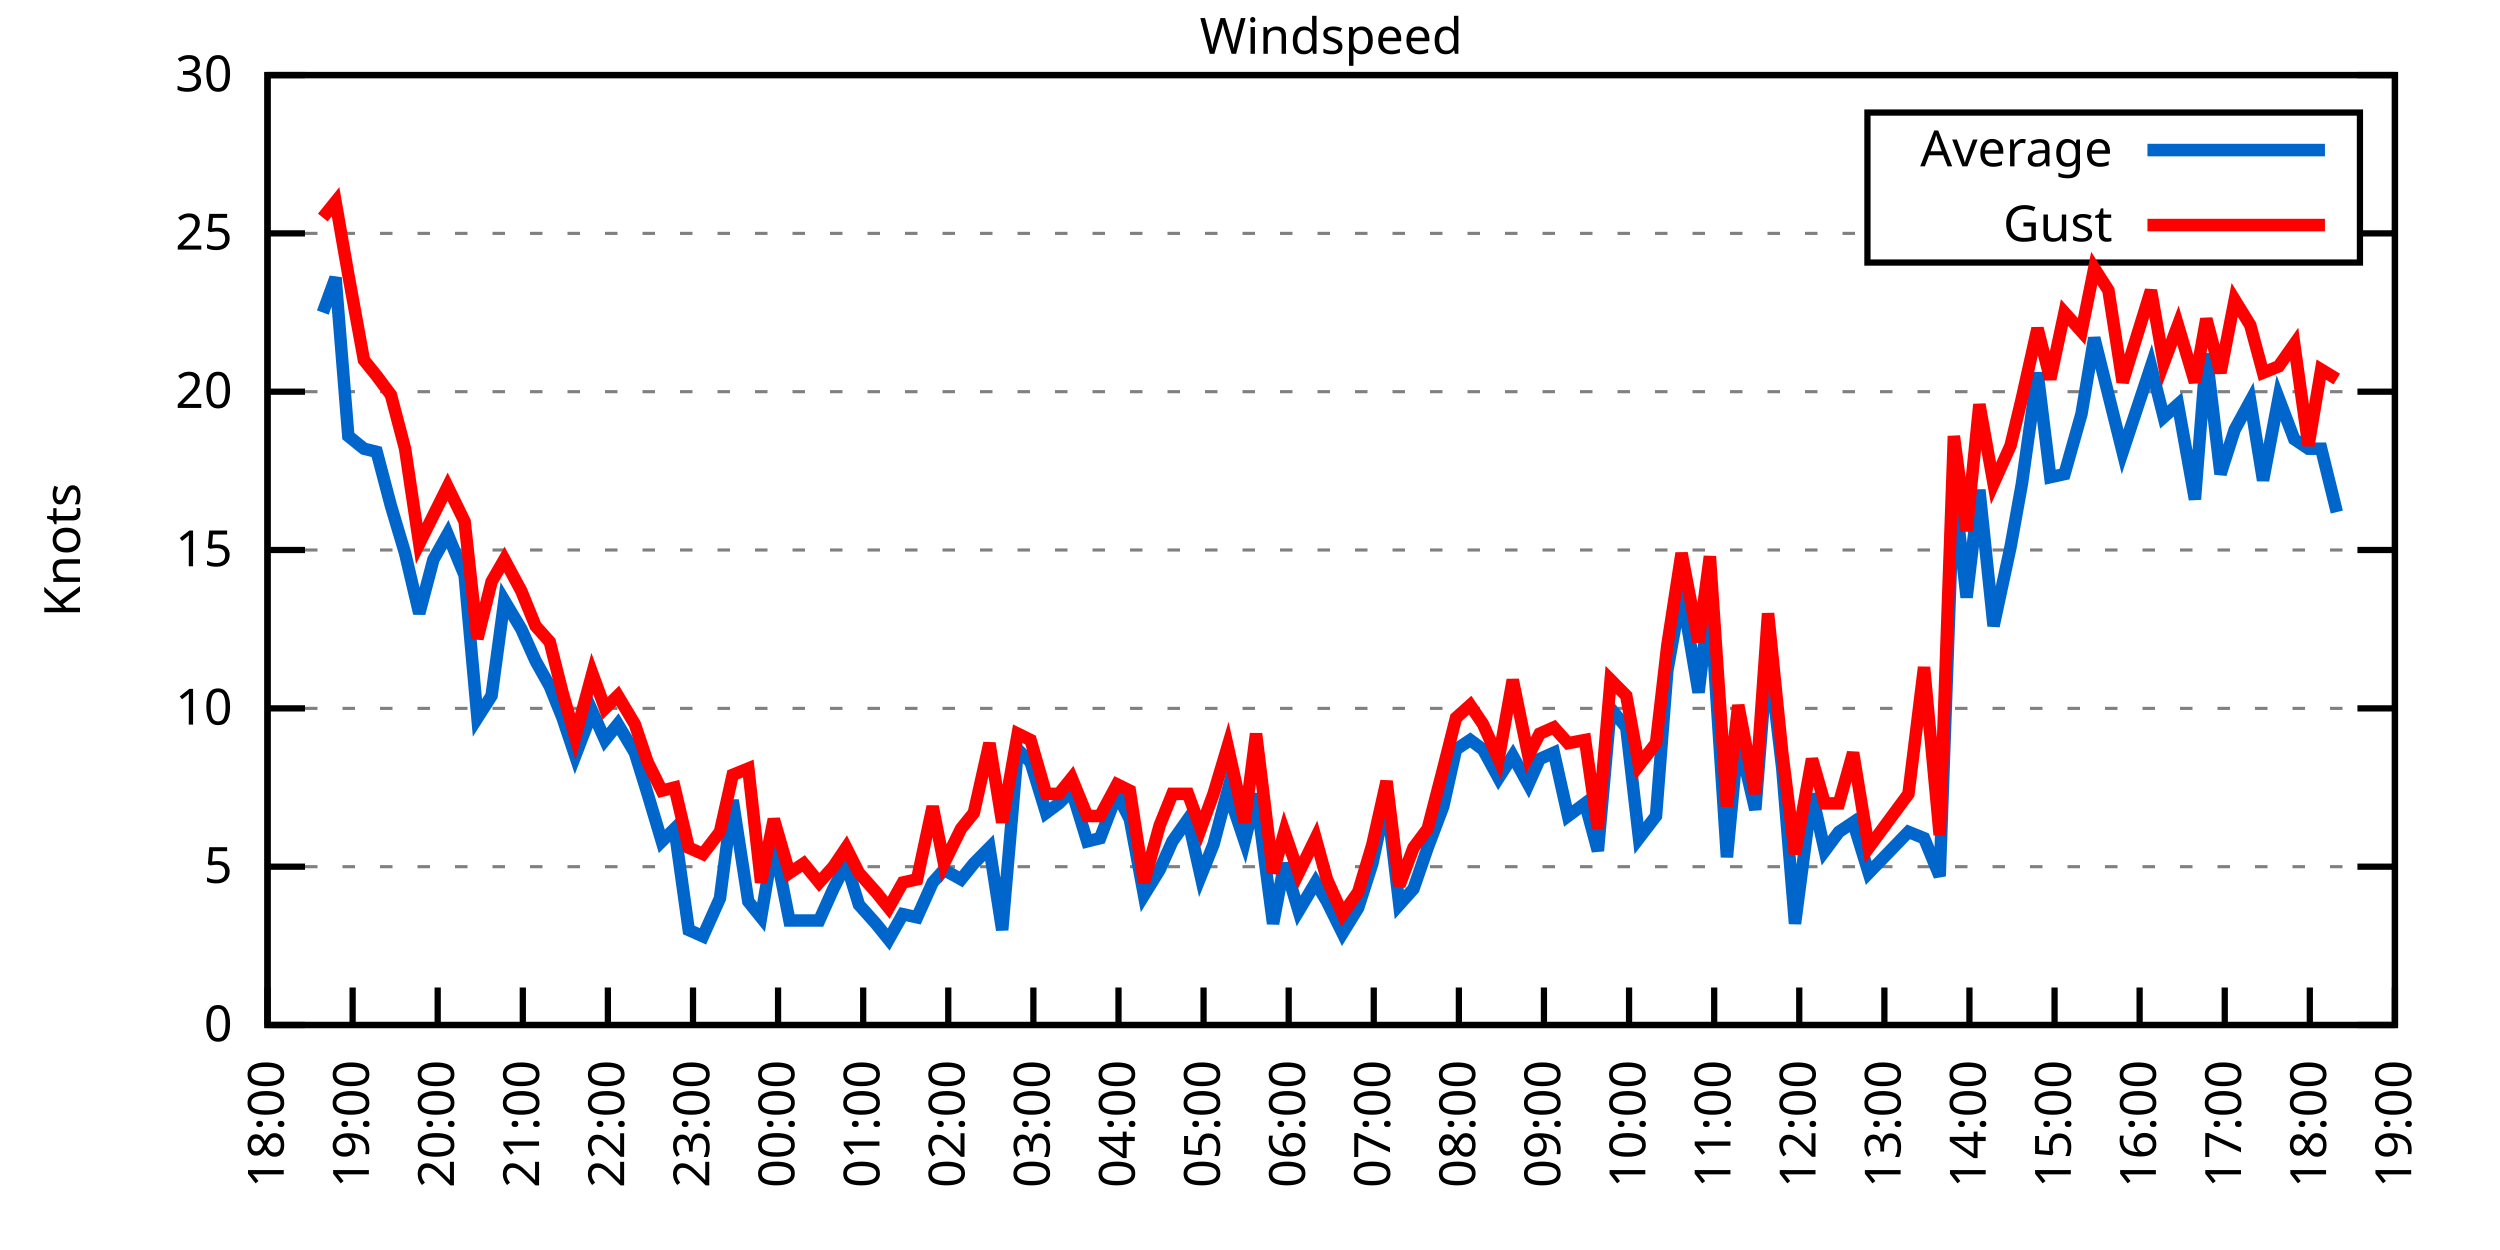
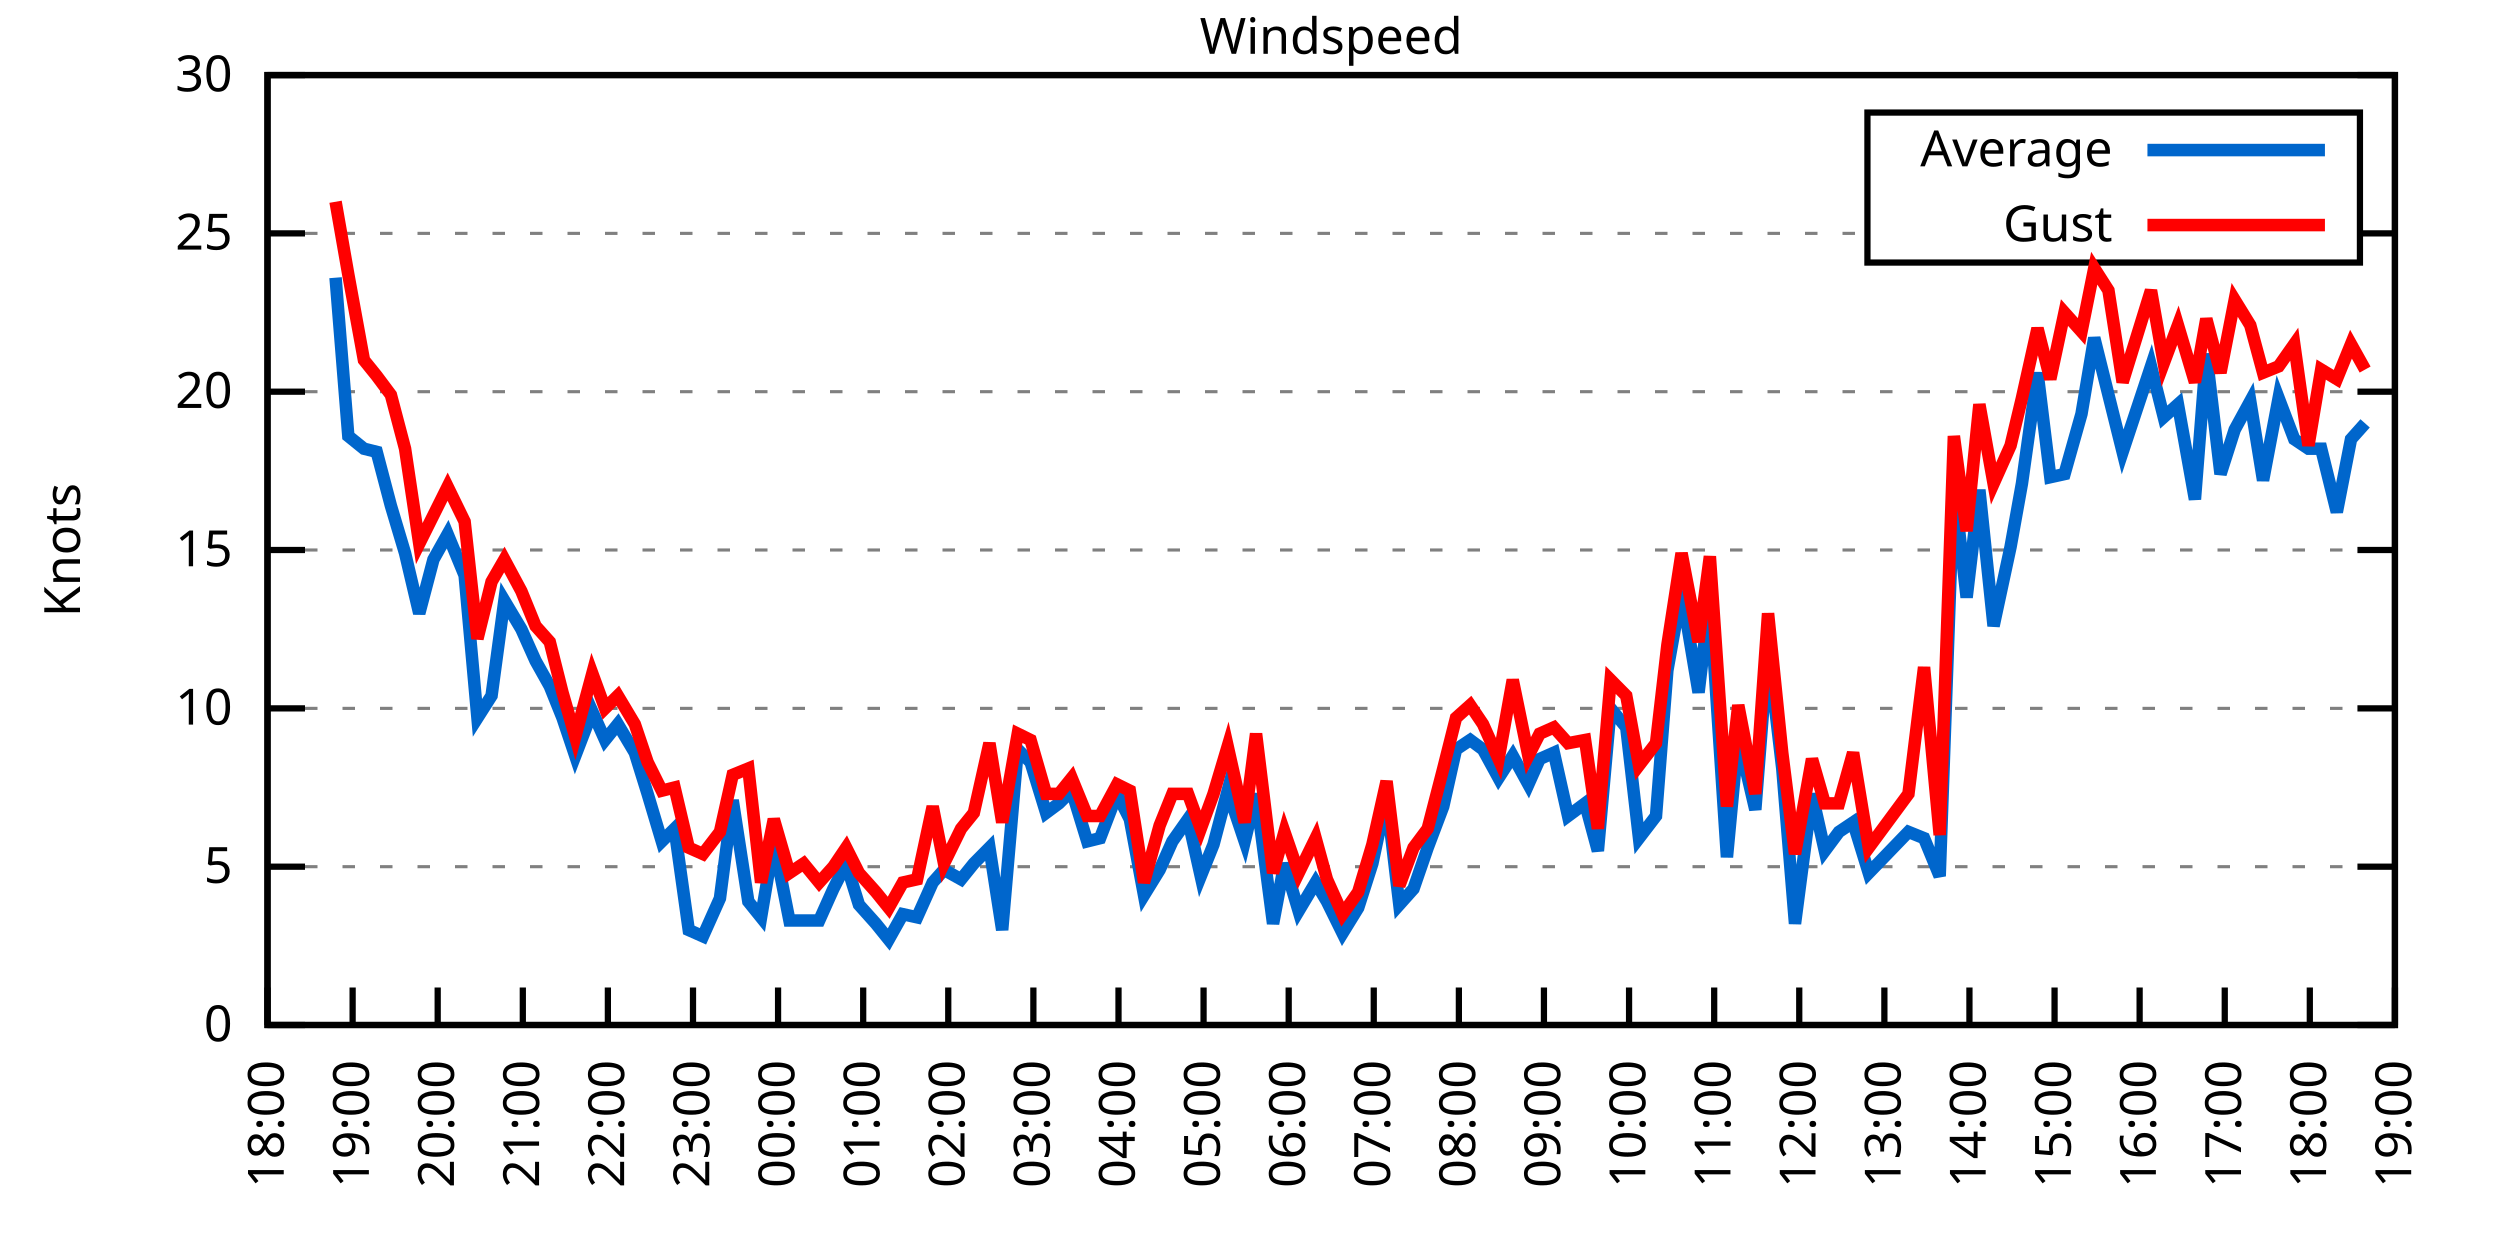
<svg xmlns="http://www.w3.org/2000/svg" xmlns:xlink="http://www.w3.org/1999/xlink" width="400" height="200" viewBox="0 0 400 200">
  <g id="gnuplot_canvas">
    <rect x="0" y="0" width="400" height="200" fill="none" />
    <defs>
      <circle id="gpDot" r="0.5" stroke-width="0.5" stroke="currentColor" />
      <path id="gpPt0" stroke-width="0.333" stroke="currentColor" d="M-1,0 h2 M0,-1 v2" />
      <path id="gpPt1" stroke-width="0.333" stroke="currentColor" d="M-1,-1 L1,1 M1,-1 L-1,1" />
      <path id="gpPt2" stroke-width="0.333" stroke="currentColor" d="M-1,0 L1,0 M0,-1 L0,1 M-1,-1 L1,1 M-1,1 L1,-1" />
      <rect id="gpPt3" stroke-width="0.333" stroke="currentColor" x="-1" y="-1" width="2" height="2" />
      <rect id="gpPt4" stroke-width="0.333" stroke="currentColor" fill="currentColor" x="-1" y="-1" width="2" height="2" />
      <circle id="gpPt5" stroke-width="0.333" stroke="currentColor" cx="0" cy="0" r="1" />
      <use xlink:href="#gpPt5" id="gpPt6" fill="currentColor" stroke="none" />
      <path id="gpPt7" stroke-width="0.333" stroke="currentColor" d="M0,-1.33 L-1.33,0.67 L1.33,0.67 z" />
      <use xlink:href="#gpPt7" id="gpPt8" fill="currentColor" stroke="none" />
      <use xlink:href="#gpPt7" id="gpPt9" stroke="currentColor" transform="rotate(180)" />
      <use xlink:href="#gpPt9" id="gpPt10" fill="currentColor" stroke="none" />
      <use xlink:href="#gpPt3" id="gpPt11" stroke="currentColor" transform="rotate(45)" />
      <use xlink:href="#gpPt11" id="gpPt12" fill="currentColor" stroke="none" />
      <path id="gpPt13" stroke-width="0.333" stroke="currentColor" d="M0,1.330 L1.265,0.411 L0.782,-1.067 L-0.782,-1.076 L-1.265,0.411 z" />
      <use xlink:href="#gpPt13" id="gpPt14" fill="currentColor" stroke="none" />
      <filter id="textbox" filterUnits="objectBoundingBox" x="0" y="0" height="1" width="1">
        <feFlood flood-color="white" flood-opacity="1" result="bgnd" />
        <feComposite in="SourceGraphic" in2="bgnd" operator="atop" />
      </filter>
      <filter id="greybox" filterUnits="objectBoundingBox" x="0" y="0" height="1" width="1">
        <feFlood flood-color="lightgrey" flood-opacity="1" result="grey" />
        <feComposite in="SourceGraphic" in2="grey" operator="atop" />
      </filter>
    </defs>
    <g fill="none" color="white" stroke="currentColor" stroke-width="1.00" stroke-linecap="butt" stroke-linejoin="miter">
</g>
    <g fill="none" color="black" stroke="currentColor" stroke-width="1.00" stroke-linecap="butt" stroke-linejoin="miter">
      <g stroke="none" shape-rendering="crispEdges">
        <polygon fill="rgb(255, 255, 255)" points="42.80,164.00 383.18,164.00 383.18,12.02 42.80,12.02 " />
      </g>
    </g>
    <g fill="none" color="black" stroke="currentColor" stroke-width="1.00" stroke-linecap="butt" stroke-linejoin="miter">
</g>
    <g fill="none" color="black" stroke="black" stroke-width="0.50" stroke-linecap="butt" stroke-linejoin="miter">
</g>
    <g fill="none" color="gray" stroke="currentColor" stroke-width="0.50" stroke-linecap="butt" stroke-linejoin="miter">
      <path stroke="gray" stroke-dasharray="2,4" class="gridline" d="M42.80,164.00 L383.19,164.00  " />
    </g>
    <g fill="none" color="gray" stroke="gray" stroke-width="1.00" stroke-linecap="butt" stroke-linejoin="miter">
</g>
    <g fill="none" color="black" stroke="currentColor" stroke-width="1.00" stroke-linecap="butt" stroke-linejoin="miter">
      <path stroke="black" d="M42.80,164.00 L48.80,164.00 M383.19,164.00 L377.19,164.00  " />
      <g transform="translate(37.20,166.60)" stroke="none" fill="black" font-family="Sans" font-size="8.00" text-anchor="end">
        <text>
          <tspan font-family="Sans"> 0</tspan>
        </text>
      </g>
    </g>
    <g fill="none" color="black" stroke="currentColor" stroke-width="1.00" stroke-linecap="butt" stroke-linejoin="miter">
</g>
    <g fill="none" color="black" stroke="black" stroke-width="0.50" stroke-linecap="butt" stroke-linejoin="miter">
</g>
    <g fill="none" color="gray" stroke="currentColor" stroke-width="0.50" stroke-linecap="butt" stroke-linejoin="miter">
      <path stroke="gray" stroke-dasharray="2,4" class="gridline" d="M42.80,138.67 L383.19,138.67  " />
    </g>
    <g fill="none" color="gray" stroke="gray" stroke-width="1.00" stroke-linecap="butt" stroke-linejoin="miter">
</g>
    <g fill="none" color="black" stroke="currentColor" stroke-width="1.00" stroke-linecap="butt" stroke-linejoin="miter">
      <path stroke="black" d="M42.80,138.67 L48.80,138.67 M383.19,138.67 L377.19,138.67  " />
      <g transform="translate(37.20,141.27)" stroke="none" fill="black" font-family="Sans" font-size="8.00" text-anchor="end">
        <text>
          <tspan font-family="Sans"> 5</tspan>
        </text>
      </g>
    </g>
    <g fill="none" color="black" stroke="currentColor" stroke-width="1.00" stroke-linecap="butt" stroke-linejoin="miter">
</g>
    <g fill="none" color="black" stroke="black" stroke-width="0.50" stroke-linecap="butt" stroke-linejoin="miter">
</g>
    <g fill="none" color="gray" stroke="currentColor" stroke-width="0.50" stroke-linecap="butt" stroke-linejoin="miter">
      <path stroke="gray" stroke-dasharray="2,4" class="gridline" d="M42.80,113.34 L383.19,113.34  " />
    </g>
    <g fill="none" color="gray" stroke="gray" stroke-width="1.00" stroke-linecap="butt" stroke-linejoin="miter">
</g>
    <g fill="none" color="black" stroke="currentColor" stroke-width="1.00" stroke-linecap="butt" stroke-linejoin="miter">
      <path stroke="black" d="M42.80,113.34 L48.80,113.34 M383.19,113.34 L377.19,113.34  " />
      <g transform="translate(37.20,115.94)" stroke="none" fill="black" font-family="Sans" font-size="8.00" text-anchor="end">
        <text>
          <tspan font-family="Sans"> 10</tspan>
        </text>
      </g>
    </g>
    <g fill="none" color="black" stroke="currentColor" stroke-width="1.00" stroke-linecap="butt" stroke-linejoin="miter">
</g>
    <g fill="none" color="black" stroke="black" stroke-width="0.50" stroke-linecap="butt" stroke-linejoin="miter">
</g>
    <g fill="none" color="gray" stroke="currentColor" stroke-width="0.50" stroke-linecap="butt" stroke-linejoin="miter">
      <path stroke="gray" stroke-dasharray="2,4" class="gridline" d="M42.80,88.00 L383.19,88.00  " />
    </g>
    <g fill="none" color="gray" stroke="gray" stroke-width="1.00" stroke-linecap="butt" stroke-linejoin="miter">
</g>
    <g fill="none" color="black" stroke="currentColor" stroke-width="1.00" stroke-linecap="butt" stroke-linejoin="miter">
      <path stroke="black" d="M42.80,88.00 L48.80,88.00 M383.19,88.00 L377.19,88.00  " />
      <g transform="translate(37.20,90.60)" stroke="none" fill="black" font-family="Sans" font-size="8.00" text-anchor="end">
        <text>
          <tspan font-family="Sans"> 15</tspan>
        </text>
      </g>
    </g>
    <g fill="none" color="black" stroke="currentColor" stroke-width="1.00" stroke-linecap="butt" stroke-linejoin="miter">
</g>
    <g fill="none" color="black" stroke="black" stroke-width="0.50" stroke-linecap="butt" stroke-linejoin="miter">
</g>
    <g fill="none" color="gray" stroke="currentColor" stroke-width="0.50" stroke-linecap="butt" stroke-linejoin="miter">
      <path stroke="gray" stroke-dasharray="2,4" class="gridline" d="M42.80,62.67 L383.19,62.67  " />
    </g>
    <g fill="none" color="gray" stroke="gray" stroke-width="1.00" stroke-linecap="butt" stroke-linejoin="miter">
</g>
    <g fill="none" color="black" stroke="currentColor" stroke-width="1.00" stroke-linecap="butt" stroke-linejoin="miter">
      <path stroke="black" d="M42.80,62.67 L48.80,62.67 M383.19,62.67 L377.19,62.67  " />
      <g transform="translate(37.20,65.27)" stroke="none" fill="black" font-family="Sans" font-size="8.00" text-anchor="end">
        <text>
          <tspan font-family="Sans"> 20</tspan>
        </text>
      </g>
    </g>
    <g fill="none" color="black" stroke="currentColor" stroke-width="1.00" stroke-linecap="butt" stroke-linejoin="miter">
</g>
    <g fill="none" color="black" stroke="black" stroke-width="0.50" stroke-linecap="butt" stroke-linejoin="miter">
</g>
    <g fill="none" color="gray" stroke="currentColor" stroke-width="0.50" stroke-linecap="butt" stroke-linejoin="miter">
      <path stroke="gray" stroke-dasharray="2,4" class="gridline" d="M42.80,37.34 L298.79,37.34 M377.59,37.34 L383.19,37.34  " />
    </g>
    <g fill="none" color="gray" stroke="gray" stroke-width="1.00" stroke-linecap="butt" stroke-linejoin="miter">
</g>
    <g fill="none" color="black" stroke="currentColor" stroke-width="1.00" stroke-linecap="butt" stroke-linejoin="miter">
      <path stroke="black" d="M42.80,37.34 L48.80,37.34 M383.19,37.34 L377.19,37.34  " />
      <g transform="translate(37.20,39.94)" stroke="none" fill="black" font-family="Sans" font-size="8.00" text-anchor="end">
        <text>
          <tspan font-family="Sans"> 25</tspan>
        </text>
      </g>
    </g>
    <g fill="none" color="black" stroke="currentColor" stroke-width="1.00" stroke-linecap="butt" stroke-linejoin="miter">
</g>
    <g fill="none" color="black" stroke="black" stroke-width="0.50" stroke-linecap="butt" stroke-linejoin="miter">
</g>
    <g fill="none" color="gray" stroke="currentColor" stroke-width="0.50" stroke-linecap="butt" stroke-linejoin="miter">
      <path stroke="gray" stroke-dasharray="2,4" class="gridline" d="M42.80,12.01 L383.19,12.01  " />
    </g>
    <g fill="none" color="gray" stroke="gray" stroke-width="1.00" stroke-linecap="butt" stroke-linejoin="miter">
</g>
    <g fill="none" color="black" stroke="currentColor" stroke-width="1.00" stroke-linecap="butt" stroke-linejoin="miter">
      <path stroke="black" d="M42.80,12.01 L48.80,12.01 M383.19,12.01 L377.19,12.01  " />
      <g transform="translate(37.20,14.61)" stroke="none" fill="black" font-family="Sans" font-size="8.00" text-anchor="end">
        <text>
          <tspan font-family="Sans"> 30</tspan>
        </text>
      </g>
    </g>
    <g fill="none" color="black" stroke="currentColor" stroke-width="1.00" stroke-linecap="butt" stroke-linejoin="miter">
      <path stroke="black" d="M42.80,164.00 L42.80,158.00  " />
      <g transform="translate(45.40,169.60) rotate(270.00)" stroke="none" fill="black" font-family="Sans" font-size="8.00" text-anchor="end">
        <text>
          <tspan font-family="Sans">18:00</tspan>
        </text>
      </g>
    </g>
    <g fill="none" color="black" stroke="currentColor" stroke-width="1.00" stroke-linecap="butt" stroke-linejoin="miter">
      <path stroke="black" d="M56.42,164.00 L56.42,158.00  " />
      <g transform="translate(59.02,169.60) rotate(270.00)" stroke="none" fill="black" font-family="Sans" font-size="8.00" text-anchor="end">
        <text>
          <tspan font-family="Sans">19:00</tspan>
        </text>
      </g>
    </g>
    <g fill="none" color="black" stroke="currentColor" stroke-width="1.00" stroke-linecap="butt" stroke-linejoin="miter">
      <path stroke="black" d="M70.03,164.00 L70.03,158.00  " />
      <g transform="translate(72.63,169.60) rotate(270.00)" stroke="none" fill="black" font-family="Sans" font-size="8.00" text-anchor="end">
        <text>
          <tspan font-family="Sans">20:00</tspan>
        </text>
      </g>
    </g>
    <g fill="none" color="black" stroke="currentColor" stroke-width="1.00" stroke-linecap="butt" stroke-linejoin="miter">
      <path stroke="black" d="M83.65,164.00 L83.65,158.00  " />
      <g transform="translate(86.25,169.60) rotate(270.00)" stroke="none" fill="black" font-family="Sans" font-size="8.00" text-anchor="end">
        <text>
          <tspan font-family="Sans">21:00</tspan>
        </text>
      </g>
    </g>
    <g fill="none" color="black" stroke="currentColor" stroke-width="1.00" stroke-linecap="butt" stroke-linejoin="miter">
      <path stroke="black" d="M97.26,164.00 L97.26,158.00  " />
      <g transform="translate(99.86,169.60) rotate(270.00)" stroke="none" fill="black" font-family="Sans" font-size="8.00" text-anchor="end">
        <text>
          <tspan font-family="Sans">22:00</tspan>
        </text>
      </g>
    </g>
    <g fill="none" color="black" stroke="currentColor" stroke-width="1.00" stroke-linecap="butt" stroke-linejoin="miter">
      <path stroke="black" d="M110.88,164.00 L110.88,158.00  " />
      <g transform="translate(113.48,169.60) rotate(270.00)" stroke="none" fill="black" font-family="Sans" font-size="8.00" text-anchor="end">
        <text>
          <tspan font-family="Sans">23:00</tspan>
        </text>
      </g>
    </g>
    <g fill="none" color="black" stroke="currentColor" stroke-width="1.00" stroke-linecap="butt" stroke-linejoin="miter">
      <path stroke="black" d="M124.49,164.00 L124.49,158.00  " />
      <g transform="translate(127.09,169.60) rotate(270.00)" stroke="none" fill="black" font-family="Sans" font-size="8.00" text-anchor="end">
        <text>
          <tspan font-family="Sans">00:00</tspan>
        </text>
      </g>
    </g>
    <g fill="none" color="black" stroke="currentColor" stroke-width="1.00" stroke-linecap="butt" stroke-linejoin="miter">
      <path stroke="black" d="M138.11,164.00 L138.11,158.00  " />
      <g transform="translate(140.71,169.60) rotate(270.00)" stroke="none" fill="black" font-family="Sans" font-size="8.00" text-anchor="end">
        <text>
          <tspan font-family="Sans">01:00</tspan>
        </text>
      </g>
    </g>
    <g fill="none" color="black" stroke="currentColor" stroke-width="1.00" stroke-linecap="butt" stroke-linejoin="miter">
      <path stroke="black" d="M151.72,164.00 L151.72,158.00  " />
      <g transform="translate(154.32,169.60) rotate(270.00)" stroke="none" fill="black" font-family="Sans" font-size="8.00" text-anchor="end">
        <text>
          <tspan font-family="Sans">02:00</tspan>
        </text>
      </g>
    </g>
    <g fill="none" color="black" stroke="currentColor" stroke-width="1.00" stroke-linecap="butt" stroke-linejoin="miter">
      <path stroke="black" d="M165.34,164.00 L165.34,158.00  " />
      <g transform="translate(167.94,169.60) rotate(270.00)" stroke="none" fill="black" font-family="Sans" font-size="8.00" text-anchor="end">
        <text>
          <tspan font-family="Sans">03:00</tspan>
        </text>
      </g>
    </g>
    <g fill="none" color="black" stroke="currentColor" stroke-width="1.00" stroke-linecap="butt" stroke-linejoin="miter">
      <path stroke="black" d="M178.96,164.00 L178.96,158.00  " />
      <g transform="translate(181.56,169.60) rotate(270.00)" stroke="none" fill="black" font-family="Sans" font-size="8.00" text-anchor="end">
        <text>
          <tspan font-family="Sans">04:00</tspan>
        </text>
      </g>
    </g>
    <g fill="none" color="black" stroke="currentColor" stroke-width="1.00" stroke-linecap="butt" stroke-linejoin="miter">
      <path stroke="black" d="M192.57,164.00 L192.57,158.00  " />
      <g transform="translate(195.17,169.60) rotate(270.00)" stroke="none" fill="black" font-family="Sans" font-size="8.00" text-anchor="end">
        <text>
          <tspan font-family="Sans">05:00</tspan>
        </text>
      </g>
    </g>
    <g fill="none" color="black" stroke="currentColor" stroke-width="1.00" stroke-linecap="butt" stroke-linejoin="miter">
      <path stroke="black" d="M206.19,164.00 L206.19,158.00  " />
      <g transform="translate(208.79,169.60) rotate(270.00)" stroke="none" fill="black" font-family="Sans" font-size="8.00" text-anchor="end">
        <text>
          <tspan font-family="Sans">06:00</tspan>
        </text>
      </g>
    </g>
    <g fill="none" color="black" stroke="currentColor" stroke-width="1.00" stroke-linecap="butt" stroke-linejoin="miter">
      <path stroke="black" d="M219.80,164.00 L219.80,158.00  " />
      <g transform="translate(222.40,169.60) rotate(270.00)" stroke="none" fill="black" font-family="Sans" font-size="8.00" text-anchor="end">
        <text>
          <tspan font-family="Sans">07:00</tspan>
        </text>
      </g>
    </g>
    <g fill="none" color="black" stroke="currentColor" stroke-width="1.00" stroke-linecap="butt" stroke-linejoin="miter">
      <path stroke="black" d="M233.42,164.00 L233.42,158.00  " />
      <g transform="translate(236.02,169.60) rotate(270.00)" stroke="none" fill="black" font-family="Sans" font-size="8.00" text-anchor="end">
        <text>
          <tspan font-family="Sans">08:00</tspan>
        </text>
      </g>
    </g>
    <g fill="none" color="black" stroke="currentColor" stroke-width="1.00" stroke-linecap="butt" stroke-linejoin="miter">
      <path stroke="black" d="M247.03,164.00 L247.03,158.00  " />
      <g transform="translate(249.63,169.60) rotate(270.00)" stroke="none" fill="black" font-family="Sans" font-size="8.00" text-anchor="end">
        <text>
          <tspan font-family="Sans">09:00</tspan>
        </text>
      </g>
    </g>
    <g fill="none" color="black" stroke="currentColor" stroke-width="1.00" stroke-linecap="butt" stroke-linejoin="miter">
      <path stroke="black" d="M260.65,164.00 L260.65,158.00  " />
      <g transform="translate(263.25,169.60) rotate(270.00)" stroke="none" fill="black" font-family="Sans" font-size="8.00" text-anchor="end">
        <text>
          <tspan font-family="Sans">10:00</tspan>
        </text>
      </g>
    </g>
    <g fill="none" color="black" stroke="currentColor" stroke-width="1.00" stroke-linecap="butt" stroke-linejoin="miter">
      <path stroke="black" d="M274.27,164.00 L274.27,158.00  " />
      <g transform="translate(276.87,169.60) rotate(270.00)" stroke="none" fill="black" font-family="Sans" font-size="8.00" text-anchor="end">
        <text>
          <tspan font-family="Sans">11:00</tspan>
        </text>
      </g>
    </g>
    <g fill="none" color="black" stroke="currentColor" stroke-width="1.00" stroke-linecap="butt" stroke-linejoin="miter">
      <path stroke="black" d="M287.88,164.00 L287.88,158.00  " />
      <g transform="translate(290.48,169.60) rotate(270.00)" stroke="none" fill="black" font-family="Sans" font-size="8.00" text-anchor="end">
        <text>
          <tspan font-family="Sans">12:00</tspan>
        </text>
      </g>
    </g>
    <g fill="none" color="black" stroke="currentColor" stroke-width="1.00" stroke-linecap="butt" stroke-linejoin="miter">
      <path stroke="black" d="M301.50,164.00 L301.50,158.00  " />
      <g transform="translate(304.10,169.60) rotate(270.00)" stroke="none" fill="black" font-family="Sans" font-size="8.00" text-anchor="end">
        <text>
          <tspan font-family="Sans">13:00</tspan>
        </text>
      </g>
    </g>
    <g fill="none" color="black" stroke="currentColor" stroke-width="1.00" stroke-linecap="butt" stroke-linejoin="miter">
      <path stroke="black" d="M315.11,164.00 L315.11,158.00  " />
      <g transform="translate(317.71,169.60) rotate(270.00)" stroke="none" fill="black" font-family="Sans" font-size="8.00" text-anchor="end">
        <text>
          <tspan font-family="Sans">14:00</tspan>
        </text>
      </g>
    </g>
    <g fill="none" color="black" stroke="currentColor" stroke-width="1.00" stroke-linecap="butt" stroke-linejoin="miter">
      <path stroke="black" d="M328.73,164.00 L328.73,158.00  " />
      <g transform="translate(331.33,169.60) rotate(270.00)" stroke="none" fill="black" font-family="Sans" font-size="8.00" text-anchor="end">
        <text>
          <tspan font-family="Sans">15:00</tspan>
        </text>
      </g>
    </g>
    <g fill="none" color="black" stroke="currentColor" stroke-width="1.00" stroke-linecap="butt" stroke-linejoin="miter">
      <path stroke="black" d="M342.34,164.00 L342.34,158.00  " />
      <g transform="translate(344.94,169.60) rotate(270.00)" stroke="none" fill="black" font-family="Sans" font-size="8.00" text-anchor="end">
        <text>
          <tspan font-family="Sans">16:00</tspan>
        </text>
      </g>
    </g>
    <g fill="none" color="black" stroke="currentColor" stroke-width="1.00" stroke-linecap="butt" stroke-linejoin="miter">
      <path stroke="black" d="M355.96,164.00 L355.96,158.00  " />
      <g transform="translate(358.56,169.60) rotate(270.00)" stroke="none" fill="black" font-family="Sans" font-size="8.00" text-anchor="end">
        <text>
          <tspan font-family="Sans">17:00</tspan>
        </text>
      </g>
    </g>
    <g fill="none" color="black" stroke="currentColor" stroke-width="1.00" stroke-linecap="butt" stroke-linejoin="miter">
      <path stroke="black" d="M369.57,164.00 L369.57,158.00  " />
      <g transform="translate(372.17,169.60) rotate(270.00)" stroke="none" fill="black" font-family="Sans" font-size="8.00" text-anchor="end">
        <text>
          <tspan font-family="Sans">18:00</tspan>
        </text>
      </g>
    </g>
    <g fill="none" color="black" stroke="currentColor" stroke-width="1.00" stroke-linecap="butt" stroke-linejoin="miter">
      <path stroke="black" d="M383.19,164.00 L383.19,158.00  " />
      <g transform="translate(385.79,169.60) rotate(270.00)" stroke="none" fill="black" font-family="Sans" font-size="8.00" text-anchor="end">
        <text>
          <tspan font-family="Sans">19:00</tspan>
        </text>
      </g>
    </g>
    <g fill="none" color="black" stroke="currentColor" stroke-width="1.00" stroke-linecap="butt" stroke-linejoin="miter">
</g>
    <g fill="none" color="black" stroke="currentColor" stroke-width="1.00" stroke-linecap="butt" stroke-linejoin="miter">
      <path stroke="black" d="M42.80,12.01 L42.80,164.00 L383.19,164.00 L383.19,12.01 L42.80,12.01 Z  " />
    </g>
    <g fill="none" color="black" stroke="currentColor" stroke-width="1.00" stroke-linecap="butt" stroke-linejoin="miter">
</g>
    <g fill="none" color="black" stroke="currentColor" stroke-width="1.00" stroke-linecap="butt" stroke-linejoin="miter">
      <path stroke="black" d="M298.79,42.01 L298.79,18.01 L377.59,18.01 L377.59,42.01 L298.79,42.01 Z  " />
    </g>
    <g id="Windspeed_plot_1">
      <g fill="none" color="white" stroke="black" stroke-width="2.00" stroke-linecap="butt" stroke-linejoin="miter">
</g>
      <g fill="none" color="black" stroke="currentColor" stroke-width="2.00" stroke-linecap="butt" stroke-linejoin="miter">
        <g transform="translate(337.99,26.61)" stroke="none" fill="black" font-family="Sans" font-size="8.00" text-anchor="end">
          <text>
            <tspan font-family="Sans">Average</tspan>
          </text>
        </g>
      </g>
      <g fill="none" color="black" stroke="currentColor" stroke-width="2.00" stroke-linecap="butt" stroke-linejoin="miter">
-         <path stroke="rgb(  0, 102, 204)" d="M343.59,24.01 L371.99,24.01 M51.65,50.01 L53.69,44.43 L55.73,69.77 L58.23,71.79 L60.27,72.30 L62.54,80.91   L64.81,88.51 L67.08,98.14 L69.35,89.52 L71.62,85.47 L74.34,92.06 L76.39,114.86 L78.65,111.31 L80.70,96.11   L83.42,100.67 L85.69,105.74 L87.96,109.79 L90.00,114.86 L92.04,120.94 L94.77,113.84 L96.81,118.40 L98.85,115.87   L101.57,120.43 L103.62,127.02 L105.89,134.62 L107.93,132.59 L110.20,148.80 L112.47,149.81 L115.19,143.73 L117.23,128.03   L119.73,144.24 L121.77,146.77 L123.81,134.62 L126.31,147.28 L128.58,147.28 L131.07,147.28 L133.34,142.21 L135.39,138.16   L137.43,144.75 L140.15,147.79 L142.19,150.32 L144.46,146.27 L146.73,146.77 L149.23,141.20 L151.04,139.17 L153.77,140.69   L155.81,138.16 L158.31,135.63 L160.35,148.80 L162.84,119.92 L164.89,121.95 L167.38,130.06 L169.43,128.54 L171.47,126.51   L173.96,134.62 L176.01,134.11 L178.73,127.02 L180.77,131.07 L183.04,143.23 L185.54,139.17 L187.58,134.62 L190.08,131.07   L192.12,140.19 L194.16,135.12 L196.43,126.51 L199.15,134.62 L200.97,127.02 L203.69,147.79 L205.51,138.16 L207.78,145.76   L210.50,141.20 L212.31,144.24 L214.81,149.31 L217.31,145.25 L219.58,138.16 L221.85,127.52 L223.89,144.75 L226.16,142.21   L228.43,135.63 L230.92,129.04 L232.96,119.92 L235.23,118.40 L237.28,119.92 L239.77,124.48 L242.04,120.94 L244.54,125.50   L246.35,121.44 L248.62,120.43 L250.89,130.56 L253.61,128.54 L255.66,136.14 L257.70,113.34 L260.20,116.38 L262.24,134.11   L264.96,130.56 L266.78,107.26 L269.05,94.59 L271.77,110.80 L273.58,95.60 L276.31,137.15 L278.12,117.90 L280.85,129.55   L282.89,103.71 L285.16,122.96 L287.20,147.79 L289.92,127.02 L291.97,136.14 L294.23,133.10 L296.50,131.58 L299.00,139.68   L305.35,133.10 L307.85,134.11 L310.35,140.19 L312.62,77.37 L314.66,95.60 L316.70,78.38 L318.97,100.16 L321.69,87.50   L323.51,77.37 L326.00,59.63 L328.05,76.35 L330.32,75.85 L333.04,66.22 L335.08,54.06 L337.35,63.18 L339.62,72.30   L344.16,58.62 L346.20,66.73 L348.47,64.70 L351.19,79.90 L353.01,56.59 L355.28,75.85 L357.55,68.75 L360.04,64.19   L362.09,76.86 L364.58,63.69 L367.08,70.27 L369.35,71.79 L371.39,71.79 L373.89,81.93  " />
+         <path stroke="rgb(  0, 102, 204)" d="M343.59,24.01 L371.99,24.01 M53.69,44.43 L55.73,69.77 L58.23,71.79 L60.27,72.30 L62.54,80.91 L64.81,88.51   L67.08,98.14 L69.35,89.52 L71.62,85.47 L74.34,92.06 L76.39,114.86 L78.65,111.31 L80.70,96.11 L83.42,100.67   L85.69,105.74 L87.96,109.79 L90.00,114.86 L92.04,120.94 L94.77,113.84 L96.81,118.40 L98.85,115.87 L101.57,120.43   L103.62,127.02 L105.89,134.62 L107.93,132.59 L110.20,148.80 L112.47,149.81 L115.19,143.73 L117.23,128.03 L119.73,144.24   L121.77,146.77 L123.81,134.62 L126.31,147.28 L128.58,147.28 L131.07,147.28 L133.34,142.21 L135.39,138.16 L137.43,144.75   L140.15,147.79 L142.19,150.32 L144.46,146.27 L146.73,146.77 L149.23,141.20 L151.04,139.17 L153.77,140.69 L155.81,138.16   L158.31,135.63 L160.35,148.80 L162.84,119.92 L164.89,121.95 L167.38,130.06 L169.43,128.54 L171.47,126.51 L173.96,134.62   L176.01,134.11 L178.73,127.02 L180.77,131.07 L183.04,143.23 L185.54,139.17 L187.58,134.62 L190.08,131.07 L192.12,140.19   L194.16,135.12 L196.43,126.51 L199.15,134.62 L200.97,127.02 L203.69,147.79 L205.51,138.16 L207.78,145.76 L210.50,141.20   L212.31,144.24 L214.81,149.31 L217.31,145.25 L219.58,138.16 L221.85,127.52 L223.89,144.75 L226.16,142.21 L228.43,135.63   L230.92,129.04 L232.96,119.92 L235.23,118.40 L237.28,119.92 L239.77,124.48 L242.04,120.94 L244.54,125.50 L246.35,121.44   L248.62,120.43 L250.89,130.56 L253.61,128.54 L255.66,136.14 L257.70,113.34 L260.20,116.38 L262.24,134.11 L264.96,130.56   L266.78,107.26 L269.05,94.59 L271.77,110.80 L273.58,95.60 L276.31,137.15 L278.12,117.90 L280.85,129.55 L282.89,103.71   L285.16,122.96 L287.20,147.79 L289.92,127.02 L291.97,136.14 L294.23,133.10 L296.50,131.58 L299.00,139.68 L305.35,133.10   L307.85,134.11 L310.35,140.19 L312.62,77.37 L314.66,95.60 L316.70,78.38 L318.97,100.16 L321.69,87.50 L323.51,77.37   L326.00,59.63 L328.05,76.35 L330.32,75.85 L333.04,66.22 L335.08,54.06 L337.35,63.18 L339.62,72.30 L344.16,58.62   L346.20,66.73 L348.47,64.70 L351.19,79.90 L353.01,56.59 L355.28,75.85 L357.55,68.75 L360.04,64.19 L362.09,76.86   L364.58,63.69 L367.08,70.27 L369.35,71.79 L371.39,71.79 L373.89,81.93 L376.16,70.27 L378.42,67.74  " />
      </g>
    </g>
    <g id="Windspeed_plot_2">
      <g fill="none" color="black" stroke="currentColor" stroke-width="2.00" stroke-linecap="butt" stroke-linejoin="miter">
        <g transform="translate(337.99,38.61)" stroke="none" fill="black" font-family="Sans" font-size="8.00" text-anchor="end">
          <text>
            <tspan font-family="Sans">Gust</tspan>
          </text>
        </g>
      </g>
      <g fill="none" color="black" stroke="currentColor" stroke-width="2.00" stroke-linecap="butt" stroke-linejoin="miter">
-         <path stroke="rgb(255,   0,   0)" d="M343.59,36.01 L371.99,36.01 M51.65,34.81 L53.69,32.28 L55.73,43.93 L58.23,57.61 L60.27,60.14 L62.54,63.18   L64.81,71.79 L67.08,86.99 L69.35,82.43 L71.62,77.87 L74.34,83.45 L76.39,102.19 L78.65,93.07 L80.70,89.52   L83.42,94.59 L85.69,100.16 L87.96,102.70 L90.00,110.80 L92.04,117.90 L94.77,107.76 L96.81,113.34 L98.85,111.31   L101.57,115.87 L103.62,121.95 L105.89,126.51 L107.93,126.00 L110.20,135.63 L112.47,136.64 L115.19,133.10 L117.23,123.98   L119.73,122.96 L121.77,141.20 L123.81,131.07 L126.31,139.68 L128.58,138.16 L131.07,141.20 L133.34,138.67 L135.39,135.63   L137.43,139.68 L140.15,142.72 L142.19,145.25 L144.46,141.20 L146.73,140.69 L149.23,129.04 L151.04,138.16 L153.77,132.59   L155.81,130.06 L158.31,118.91 L160.35,131.58 L162.84,117.39 L164.89,118.40 L167.38,127.02 L169.43,127.02 L171.47,124.48   L173.96,130.56 L176.01,130.56 L178.73,125.50 L180.77,126.51 L183.04,141.20 L185.54,132.08 L187.58,127.02 L190.08,127.02   L192.12,132.59 L194.16,127.02 L196.43,119.42 L199.15,131.58 L200.97,117.39 L203.69,139.68 L205.51,133.10 L207.78,139.68   L210.50,134.11 L212.31,140.69 L214.81,146.27 L217.31,142.72 L219.58,135.12 L221.85,124.99 L223.89,141.71 L226.16,135.63   L228.43,132.59 L230.92,122.96 L232.96,114.86 L235.23,112.83 L237.28,115.87 L239.77,121.44 L242.04,108.78 L244.54,120.94   L246.35,117.39 L248.62,116.38 L250.89,118.91 L253.61,118.40 L255.66,132.59 L257.70,108.78 L260.20,111.31 L262.24,122.46   L264.96,118.91 L266.78,103.20 L269.05,88.51 L271.77,102.70 L273.58,89.02 L276.31,129.04 L278.12,112.83 L280.85,127.02   L282.89,98.14 L285.16,120.43 L287.20,136.64 L289.92,121.44 L291.97,128.54 L294.23,128.54 L296.50,120.43 L299.00,135.63   L305.35,127.02 L307.85,106.75 L310.35,133.60 L312.62,69.77 L314.66,84.97 L316.70,64.70 L318.97,77.37 L321.69,71.29   L323.51,63.69 L326.00,52.54 L328.05,60.65 L330.32,50.01 L333.04,53.05 L335.08,42.91 L337.35,46.46 L339.62,61.15   L344.16,46.46 L346.20,58.11 L348.47,52.03 L351.19,61.15 L353.01,51.02 L355.28,59.63 L357.55,47.98 L360.04,52.03   L362.09,59.63 L364.58,58.62 L367.08,55.07 L369.35,71.29 L371.39,59.13 L373.89,60.65  " />
+         <path stroke="rgb(255,   0,   0)" d="M343.59,36.01 L371.99,36.01 M53.69,32.28 L55.73,43.93 L58.23,57.61 L60.27,60.14 L62.54,63.18 L64.81,71.79   L67.08,86.99 L69.35,82.43 L71.62,77.87 L74.34,83.45 L76.39,102.19 L78.65,93.07 L80.70,89.52 L83.42,94.59   L85.69,100.16 L87.96,102.70 L90.00,110.80 L92.04,117.90 L94.77,107.76 L96.81,113.34 L98.85,111.31 L101.57,115.87   L103.62,121.95 L105.89,126.51 L107.93,126.00 L110.20,135.63 L112.47,136.64 L115.19,133.10 L117.23,123.98 L119.73,122.96   L121.77,141.20 L123.81,131.07 L126.31,139.68 L128.58,138.16 L131.07,141.20 L133.34,138.67 L135.39,135.63 L137.43,139.68   L140.15,142.72 L142.19,145.25 L144.46,141.20 L146.73,140.69 L149.23,129.04 L151.04,138.16 L153.77,132.59 L155.81,130.06   L158.31,118.91 L160.35,131.58 L162.84,117.39 L164.89,118.40 L167.38,127.02 L169.43,127.02 L171.47,124.48 L173.96,130.56   L176.01,130.56 L178.73,125.50 L180.77,126.51 L183.04,141.20 L185.54,132.08 L187.58,127.02 L190.08,127.02 L192.12,132.59   L194.16,127.02 L196.43,119.42 L199.15,131.58 L200.97,117.39 L203.69,139.68 L205.51,133.10 L207.78,139.68 L210.50,134.11   L212.31,140.69 L214.81,146.27 L217.31,142.72 L219.58,135.12 L221.85,124.99 L223.89,141.71 L226.16,135.63 L228.43,132.59   L230.92,122.96 L232.96,114.86 L235.23,112.83 L237.28,115.87 L239.77,121.44 L242.04,108.78 L244.54,120.94 L246.35,117.39   L248.62,116.38 L250.89,118.91 L253.61,118.40 L255.66,132.59 L257.70,108.78 L260.20,111.31 L262.24,122.46 L264.96,118.91   L266.78,103.20 L269.05,88.51 L271.77,102.70 L273.58,89.02 L276.31,129.04 L278.12,112.83 L280.85,127.02 L282.89,98.14   L285.16,120.43 L287.20,136.64 L289.92,121.44 L291.97,128.54 L294.23,128.54 L296.50,120.43 L299.00,135.63 L305.35,127.02   L307.85,106.75 L310.35,133.60 L312.62,69.77 L314.66,84.97 L316.70,64.70 L318.97,77.37 L321.69,71.29 L323.51,63.69   L326.00,52.54 L328.05,60.65 L330.32,50.01 L333.04,53.05 L335.08,42.91 L337.35,46.46 L339.62,61.15 L344.16,46.46   L346.20,58.11 L348.47,52.03 L351.19,61.15 L353.01,51.02 L355.28,59.63 L357.55,47.98 L360.04,52.03 L362.09,59.63   L364.58,58.62 L367.08,55.07 L369.35,71.29 L371.39,59.13 L373.89,60.65 L376.16,55.07 L378.42,59.13  " />
      </g>
    </g>
    <g fill="none" color="black" stroke="currentColor" stroke-width="2.00" stroke-linecap="butt" stroke-linejoin="miter">
</g>
    <g fill="none" color="black" stroke="black" stroke-width="1.00" stroke-linecap="butt" stroke-linejoin="miter">
</g>
    <g fill="none" color="black" stroke="currentColor" stroke-width="1.00" stroke-linecap="butt" stroke-linejoin="miter">
      <path stroke="black" d="M42.80,12.01 L42.80,164.00 L383.19,164.00 L383.19,12.01 L42.80,12.01 Z  " />
      <g transform="translate(12.80,88.01) rotate(270.00)" stroke="none" fill="black" font-family="Sans" font-size="8.00" text-anchor="middle">
        <text>
          <tspan font-family="Sans">Knots</tspan>
        </text>
      </g>
    </g>
    <g fill="none" color="black" stroke="currentColor" stroke-width="1.00" stroke-linecap="butt" stroke-linejoin="miter">
</g>
    <g fill="none" color="black" stroke="currentColor" stroke-width="1.00" stroke-linecap="butt" stroke-linejoin="miter">
      <g transform="translate(212.99,8.61)" stroke="none" fill="black" font-family="Sans" font-size="8.00" text-anchor="middle">
        <text>
          <tspan font-family="Sans">Windspeed</tspan>
        </text>
      </g>
    </g>
    <g fill="none" color="black" stroke="currentColor" stroke-width="1.00" stroke-linecap="butt" stroke-linejoin="miter">
</g>
  </g>
</svg>
